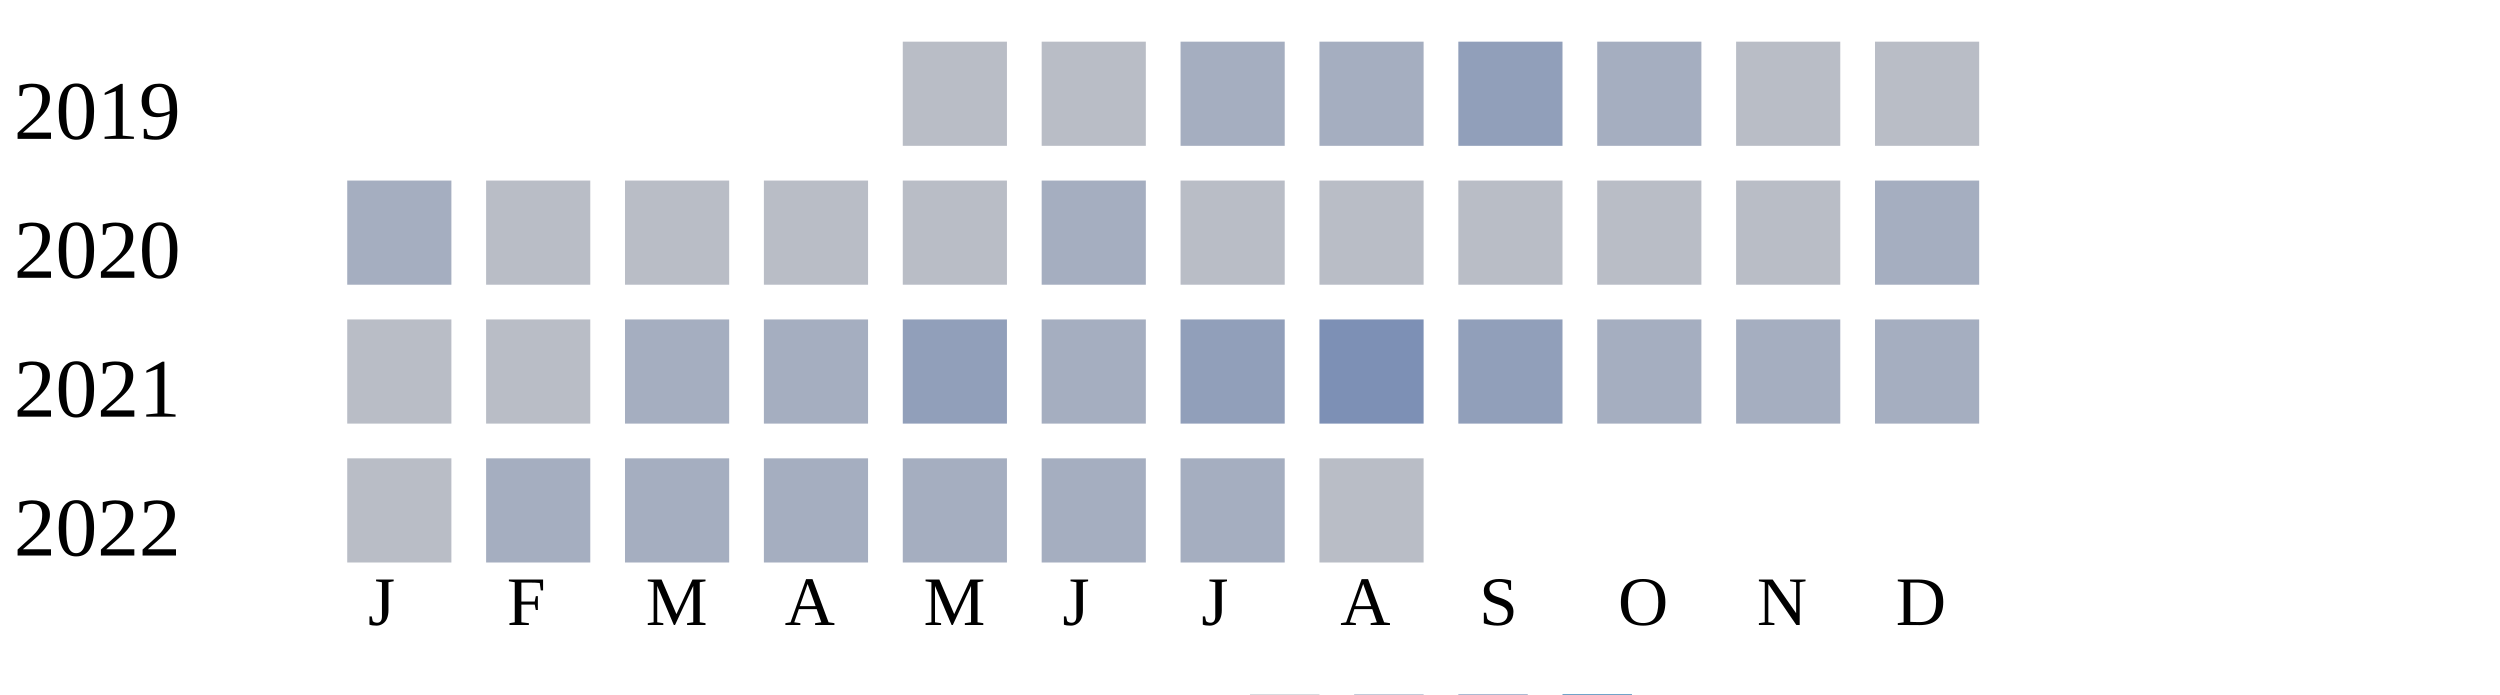
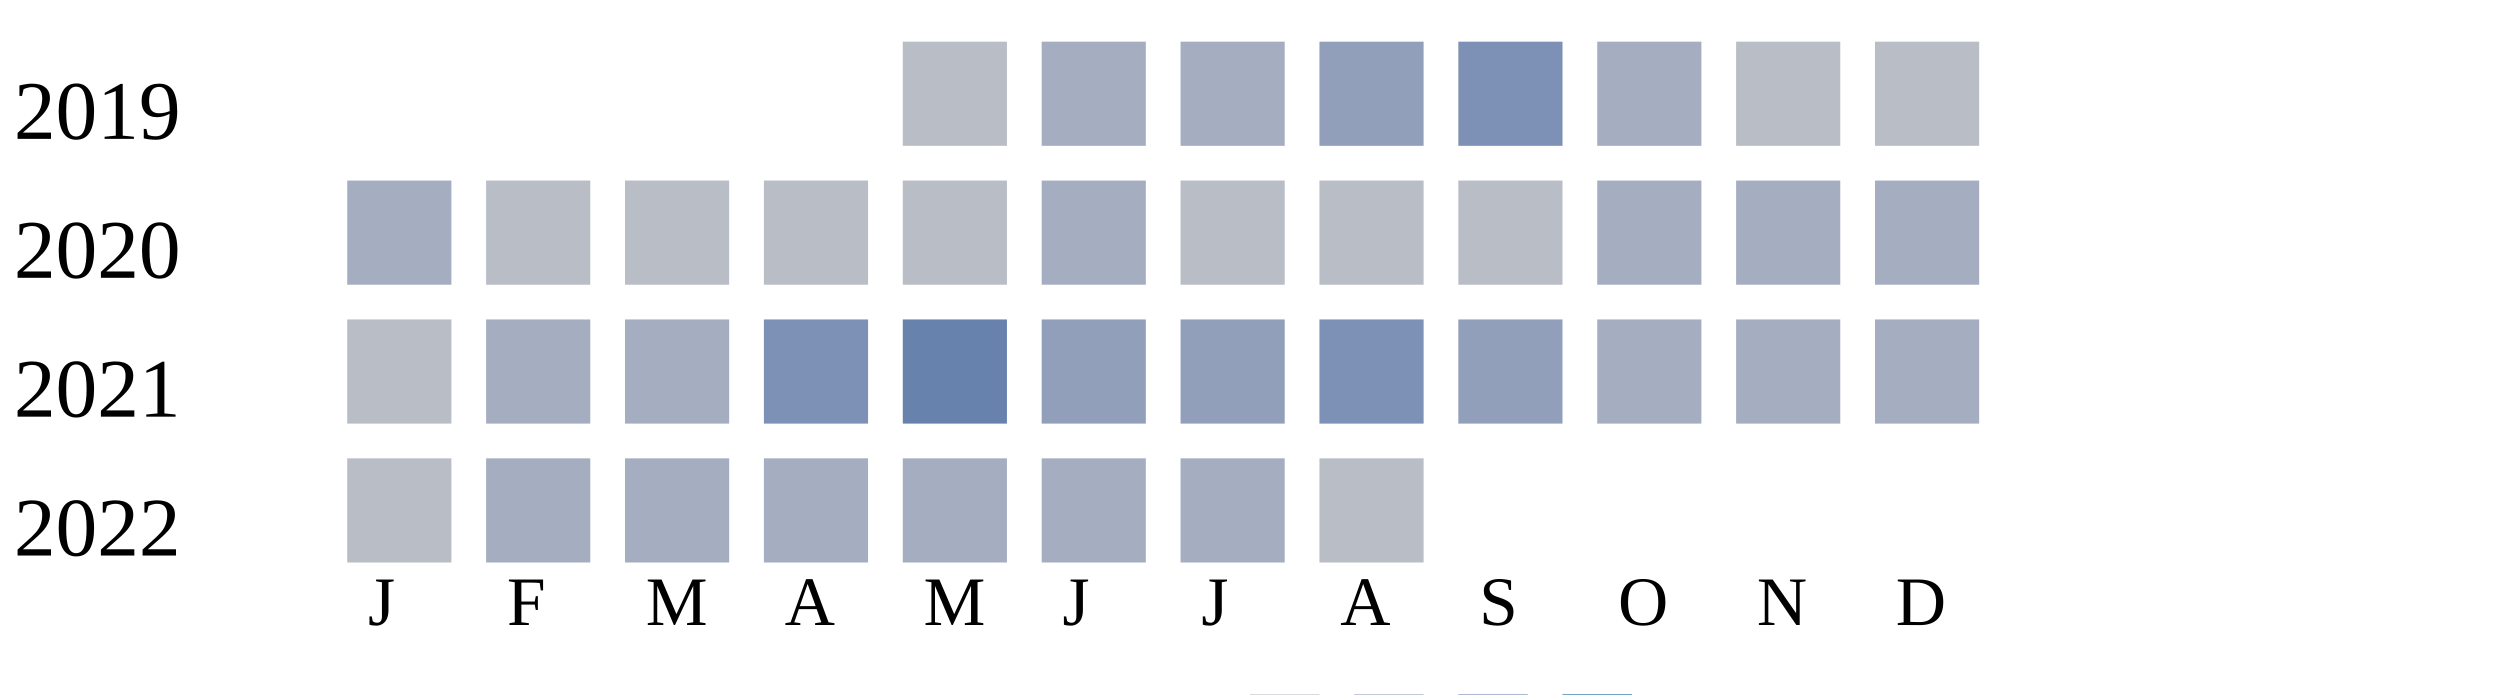
<svg xmlns="http://www.w3.org/2000/svg" width="360" height="100">
  <g transform="translate(0 0)">
    <text x="2" y="20">2019</text>
    <rect x="130" y="6" width="15" height="15" fill="#b9bdc6" />
-     <rect x="150" y="6" width="15" height="15" fill="#b9bdc6" />
+     <rect x="150" y="6" width="15" height="15" fill="#a5aec0" />
    <rect x="170" y="6" width="15" height="15" fill="#a5aec0" />
-     <rect x="190" y="6" width="15" height="15" fill="#a5aec0" />
-     <rect x="210" y="6" width="15" height="15" fill="#919fba" />
+     <rect x="190" y="6" width="15" height="15" fill="#919fba" />
+     <rect x="210" y="6" width="15" height="15" fill="#7d90b5" />
    <rect x="230" y="6" width="15" height="15" fill="#a5aec0" />
    <rect x="250" y="6" width="15" height="15" fill="#b9bdc6" />
    <rect x="270" y="6" width="15" height="15" fill="#b9bdc6" />
  </g>
  <g transform="translate(0 20)">
    <text x="2" y="20">2020</text>
    <rect x="50" y="6" width="15" height="15" fill="#a5aec0" />
    <rect x="70" y="6" width="15" height="15" fill="#b9bdc6" />
    <rect x="90" y="6" width="15" height="15" fill="#b9bdc6" />
    <rect x="110" y="6" width="15" height="15" fill="#b9bdc6" />
    <rect x="130" y="6" width="15" height="15" fill="#b9bdc6" />
    <rect x="150" y="6" width="15" height="15" fill="#a5aec0" />
    <rect x="170" y="6" width="15" height="15" fill="#b9bdc6" />
    <rect x="190" y="6" width="15" height="15" fill="#b9bdc6" />
    <rect x="210" y="6" width="15" height="15" fill="#b9bdc6" />
-     <rect x="230" y="6" width="15" height="15" fill="#b9bdc6" />
-     <rect x="250" y="6" width="15" height="15" fill="#b9bdc6" />
+     <rect x="230" y="6" width="15" height="15" fill="#a5aec0" />
+     <rect x="250" y="6" width="15" height="15" fill="#a5aec0" />
    <rect x="270" y="6" width="15" height="15" fill="#a5aec0" />
  </g>
  <g transform="translate(0 40)">
    <text x="2" y="20">2021</text>
    <rect x="50" y="6" width="15" height="15" fill="#b9bdc6" />
-     <rect x="70" y="6" width="15" height="15" fill="#b9bdc6" />
+     <rect x="70" y="6" width="15" height="15" fill="#a5aec0" />
    <rect x="90" y="6" width="15" height="15" fill="#a5aec0" />
-     <rect x="110" y="6" width="15" height="15" fill="#a5aec0" />
-     <rect x="130" y="6" width="15" height="15" fill="#919fba" />
-     <rect x="150" y="6" width="15" height="15" fill="#a5aec0" />
+     <rect x="110" y="6" width="15" height="15" fill="#7d90b5" />
+     <rect x="130" y="6" width="15" height="15" fill="#6882ae" />
+     <rect x="150" y="6" width="15" height="15" fill="#919fba" />
    <rect x="170" y="6" width="15" height="15" fill="#919fba" />
    <rect x="190" y="6" width="15" height="15" fill="#7d90b5" />
    <rect x="210" y="6" width="15" height="15" fill="#919fba" />
    <rect x="230" y="6" width="15" height="15" fill="#a5aec0" />
    <rect x="250" y="6" width="15" height="15" fill="#a5aec0" />
    <rect x="270" y="6" width="15" height="15" fill="#a5aec0" />
  </g>
  <g transform="translate(0 60)">
    <text x="2" y="20">2022</text>
    <rect x="50" y="6" width="15" height="15" fill="#b9bdc6" />
    <rect x="70" y="6" width="15" height="15" fill="#a5aec0" />
    <rect x="90" y="6" width="15" height="15" fill="#a5aec0" />
    <rect x="110" y="6" width="15" height="15" fill="#a5aec0" />
    <rect x="130" y="6" width="15" height="15" fill="#a5aec0" />
    <rect x="150" y="6" width="15" height="15" fill="#a5aec0" />
    <rect x="170" y="6" width="15" height="15" fill="#a5aec0" />
    <rect x="190" y="6" width="15" height="15" fill="#b9bdc6" />
  </g>
  <text style="font-size: 10px; text-align: center" x="53" y="90">J</text>
  <text style="font-size: 10px; text-align: center" x="73" y="90">F</text>
  <text style="font-size: 10px; text-align: center" x="93" y="90">M</text>
  <text style="font-size: 10px; text-align: center" x="113" y="90">A</text>
  <text style="font-size: 10px; text-align: center" x="133" y="90">M</text>
  <text style="font-size: 10px; text-align: center" x="153" y="90">J</text>
  <text style="font-size: 10px; text-align: center" x="173" y="90">J</text>
  <text style="font-size: 10px; text-align: center" x="193" y="90">A</text>
  <text style="font-size: 10px; text-align: center" x="213" y="90">S</text>
  <text style="font-size: 10px; text-align: center" x="233" y="90">O</text>
  <text style="font-size: 10px; text-align: center" x="253" y="90">N</text>
  <text style="font-size: 10px; text-align: center" x="273" y="90">D</text>
  <text style="font-size: 10px;" x="155" y="109">Less</text>
  <rect fill="#b9bdc6" width="10" height="10" x="180" y="100" />
  <rect fill="#919fba" width="10" height="10" x="195" y="100" />
  <rect fill="#6882ae" width="10" height="10" x="210" y="100" />
  <rect fill="#005a9c" width="10" height="10" x="225" y="100" />
  <text x="240" y="109" style="font-size: 10px;">More</text>
</svg>
